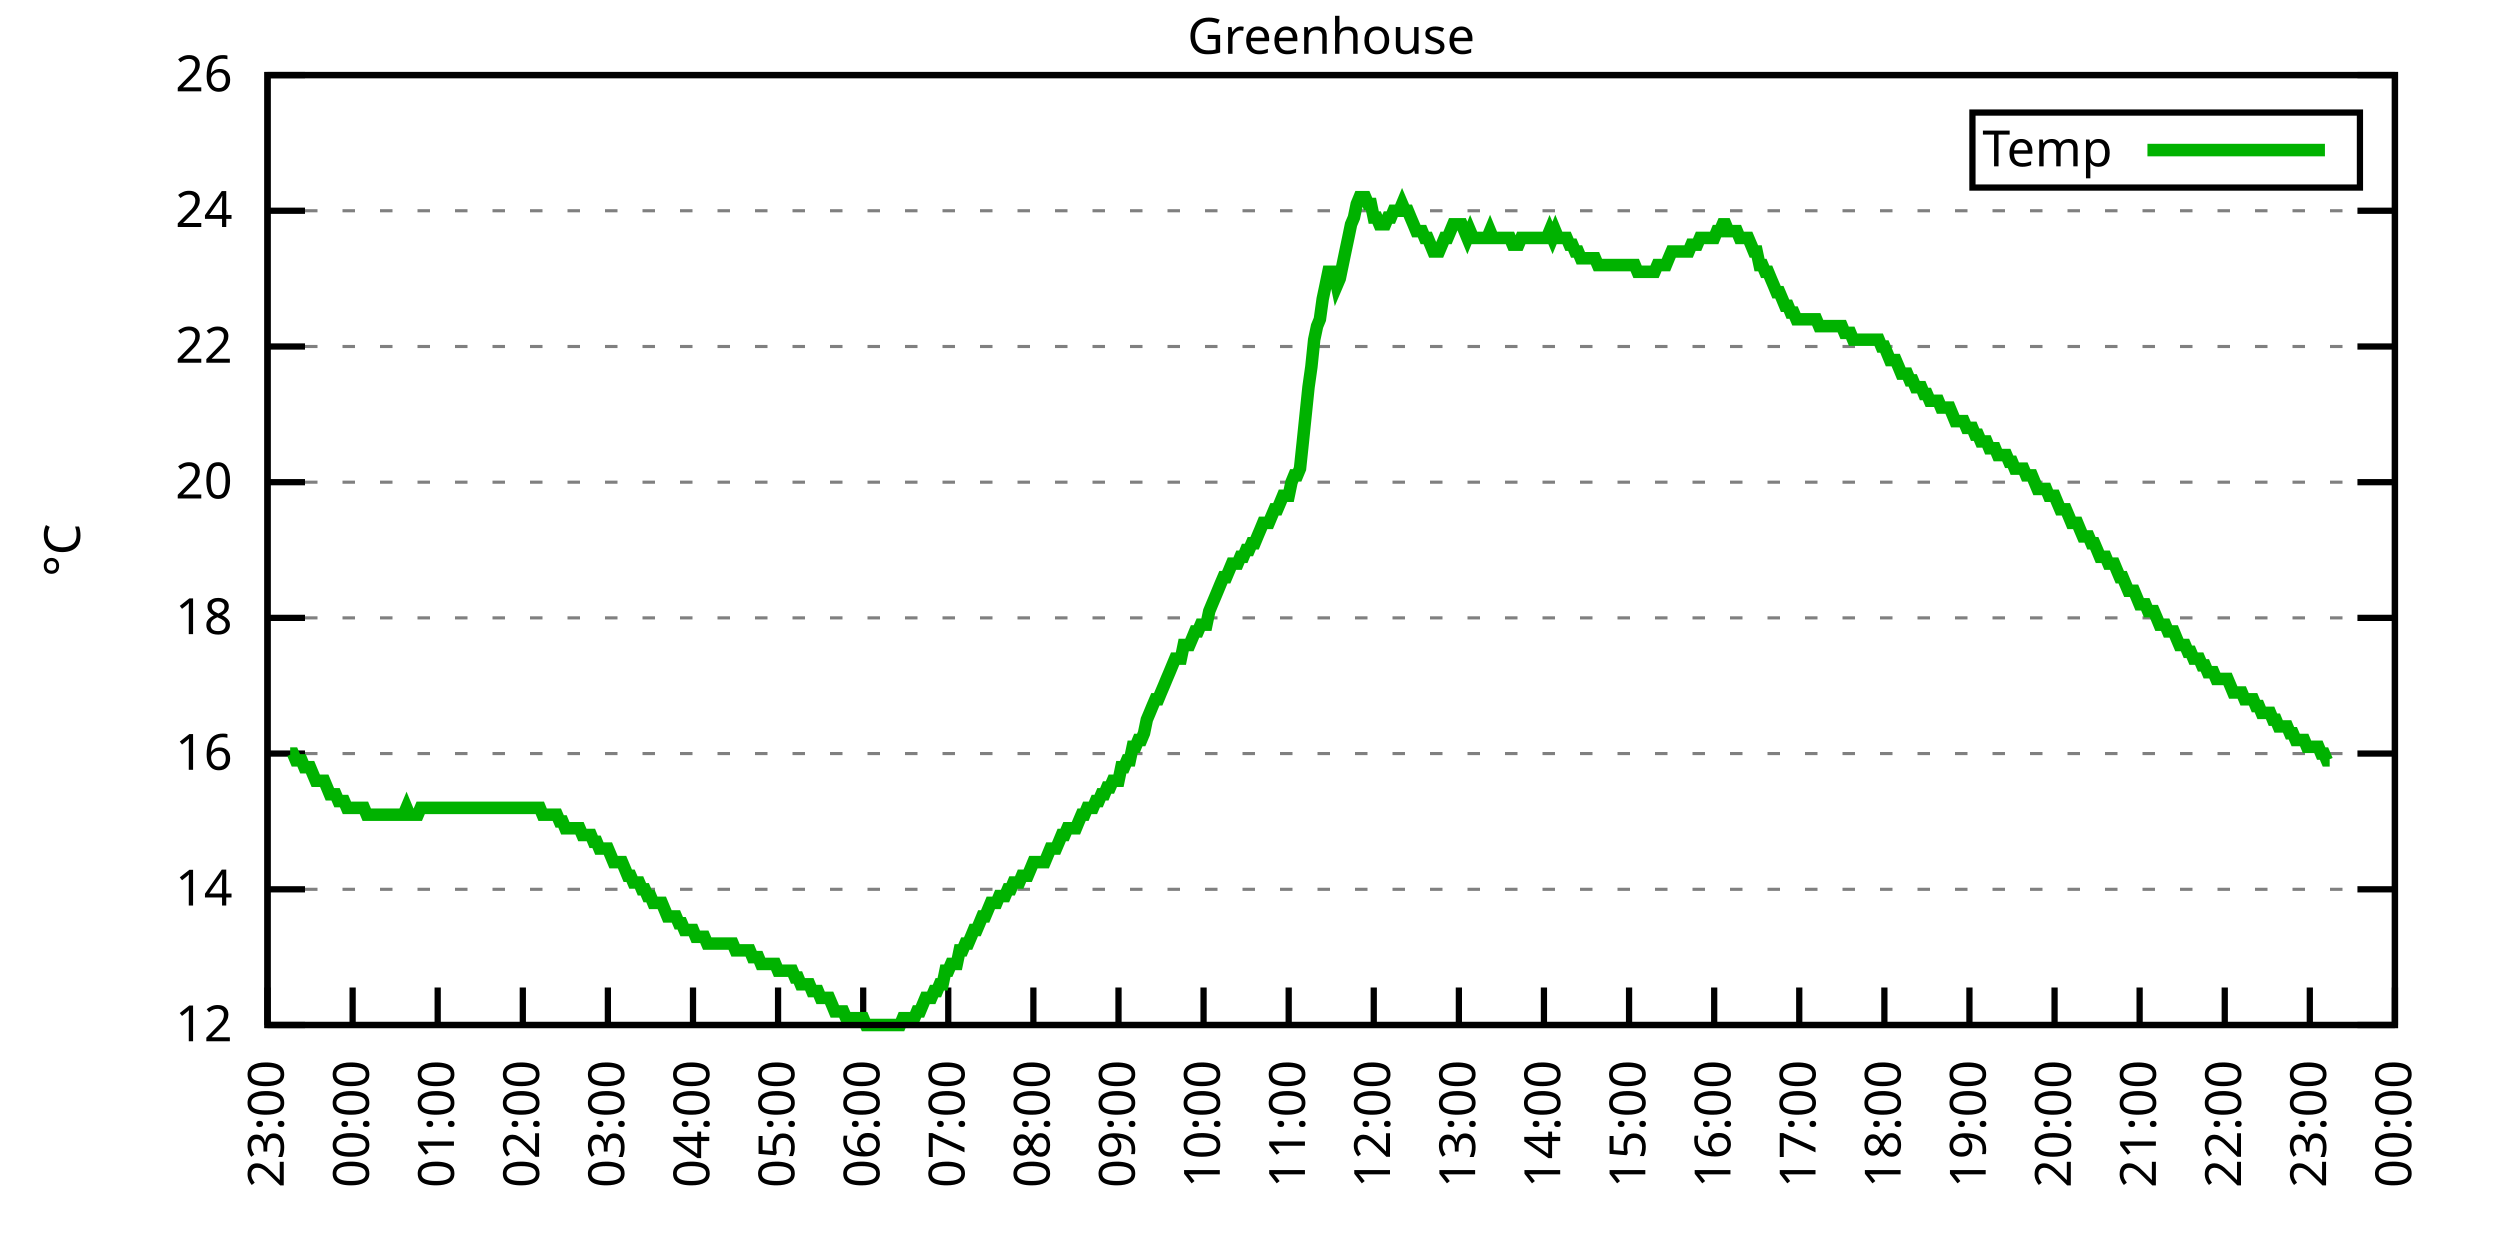
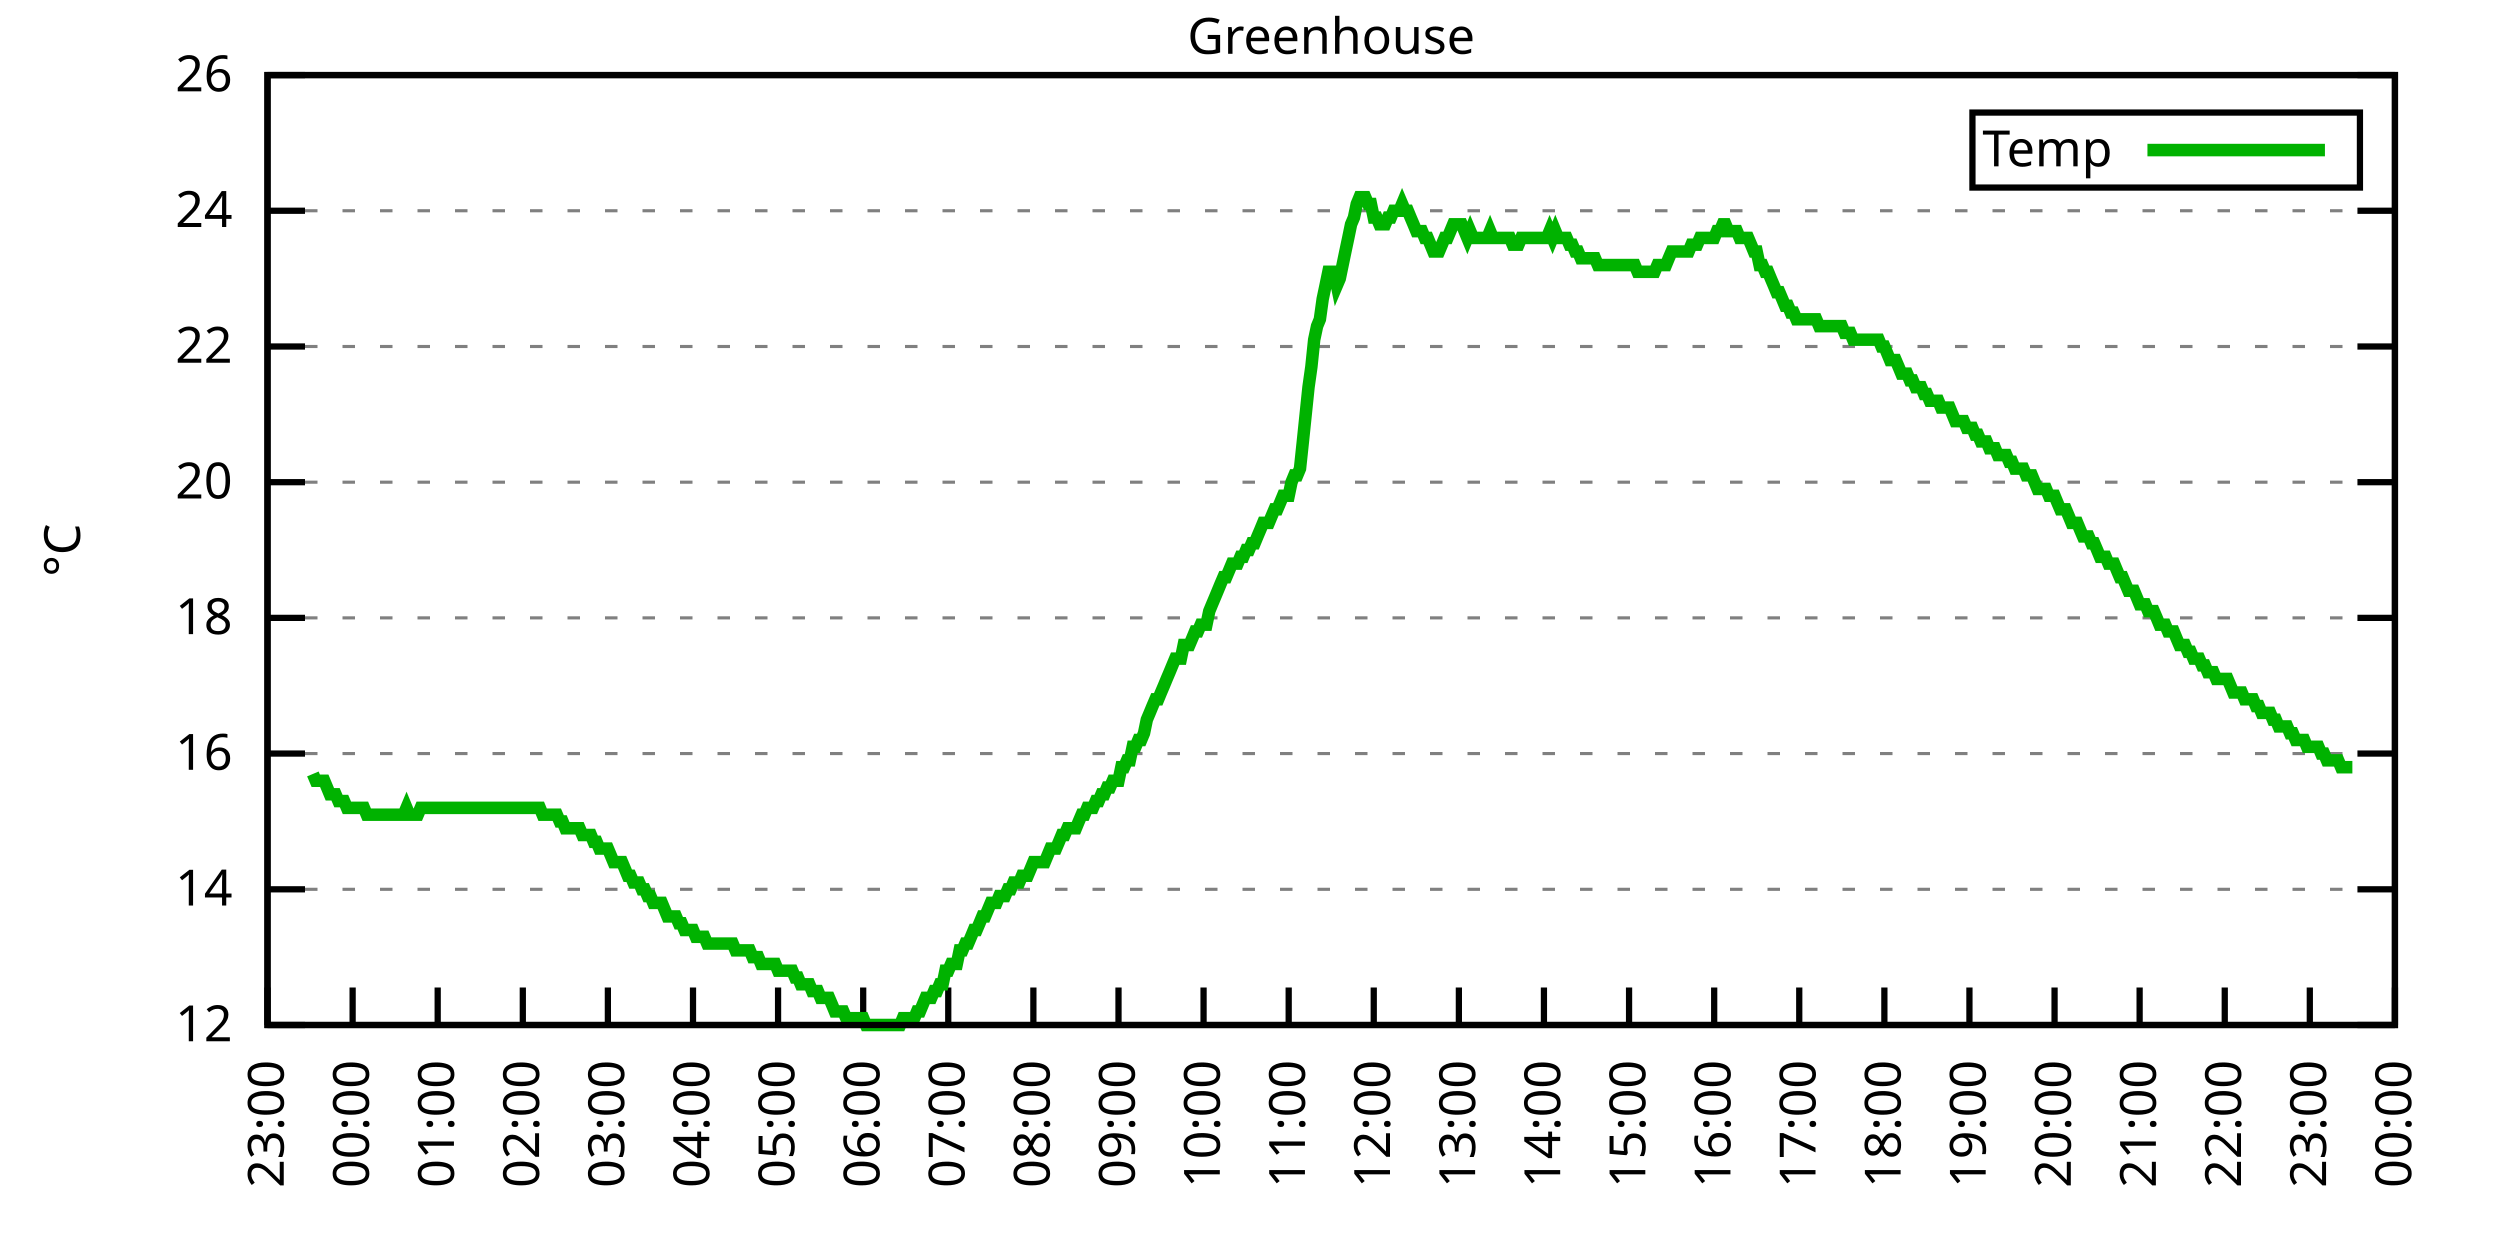
<svg xmlns="http://www.w3.org/2000/svg" xmlns:xlink="http://www.w3.org/1999/xlink" width="400" height="200" viewBox="0 0 400 200">
  <g id="gnuplot_canvas">
    <rect x="0" y="0" width="400" height="200" fill="none" />
    <defs>
      <circle id="gpDot" r="0.5" stroke-width="0.5" stroke="currentColor" />
      <path id="gpPt0" stroke-width="0.333" stroke="currentColor" d="M-1,0 h2 M0,-1 v2" />
      <path id="gpPt1" stroke-width="0.333" stroke="currentColor" d="M-1,-1 L1,1 M1,-1 L-1,1" />
      <path id="gpPt2" stroke-width="0.333" stroke="currentColor" d="M-1,0 L1,0 M0,-1 L0,1 M-1,-1 L1,1 M-1,1 L1,-1" />
      <rect id="gpPt3" stroke-width="0.333" stroke="currentColor" x="-1" y="-1" width="2" height="2" />
      <rect id="gpPt4" stroke-width="0.333" stroke="currentColor" fill="currentColor" x="-1" y="-1" width="2" height="2" />
      <circle id="gpPt5" stroke-width="0.333" stroke="currentColor" cx="0" cy="0" r="1" />
      <use xlink:href="#gpPt5" id="gpPt6" fill="currentColor" stroke="none" />
      <path id="gpPt7" stroke-width="0.333" stroke="currentColor" d="M0,-1.33 L-1.33,0.67 L1.33,0.67 z" />
      <use xlink:href="#gpPt7" id="gpPt8" fill="currentColor" stroke="none" />
      <use xlink:href="#gpPt7" id="gpPt9" stroke="currentColor" transform="rotate(180)" />
      <use xlink:href="#gpPt9" id="gpPt10" fill="currentColor" stroke="none" />
      <use xlink:href="#gpPt3" id="gpPt11" stroke="currentColor" transform="rotate(45)" />
      <use xlink:href="#gpPt11" id="gpPt12" fill="currentColor" stroke="none" />
      <path id="gpPt13" stroke-width="0.333" stroke="currentColor" d="M0,1.330 L1.265,0.411 L0.782,-1.067 L-0.782,-1.076 L-1.265,0.411 z" />
      <use xlink:href="#gpPt13" id="gpPt14" fill="currentColor" stroke="none" />
      <filter id="textbox" filterUnits="objectBoundingBox" x="0" y="0" height="1" width="1">
        <feFlood flood-color="white" flood-opacity="1" result="bgnd" />
        <feComposite in="SourceGraphic" in2="bgnd" operator="atop" />
      </filter>
      <filter id="greybox" filterUnits="objectBoundingBox" x="0" y="0" height="1" width="1">
        <feFlood flood-color="lightgrey" flood-opacity="1" result="grey" />
        <feComposite in="SourceGraphic" in2="grey" operator="atop" />
      </filter>
    </defs>
    <g fill="none" color="white" stroke="currentColor" stroke-width="1.00" stroke-linecap="butt" stroke-linejoin="miter">
</g>
    <g fill="none" color="black" stroke="currentColor" stroke-width="1.00" stroke-linecap="butt" stroke-linejoin="miter">
      <g stroke="none" shape-rendering="crispEdges">
        <polygon fill="rgb(255, 255, 255)" points="42.80,164.00 383.18,164.00 383.18,12.02 42.80,12.02 " />
      </g>
    </g>
    <g fill="none" color="black" stroke="currentColor" stroke-width="1.00" stroke-linecap="butt" stroke-linejoin="miter">
</g>
    <g fill="none" color="black" stroke="black" stroke-width="0.50" stroke-linecap="butt" stroke-linejoin="miter">
</g>
    <g fill="none" color="gray" stroke="currentColor" stroke-width="0.50" stroke-linecap="butt" stroke-linejoin="miter">
      <path stroke="gray" stroke-dasharray="2,4" class="gridline" d="M42.80,164.00 L383.19,164.00  " />
    </g>
    <g fill="none" color="gray" stroke="gray" stroke-width="1.00" stroke-linecap="butt" stroke-linejoin="miter">
</g>
    <g fill="none" color="black" stroke="currentColor" stroke-width="1.00" stroke-linecap="butt" stroke-linejoin="miter">
      <path stroke="black" d="M42.80,164.00 L48.80,164.00 M383.19,164.00 L377.19,164.00  " />
      <g transform="translate(37.20,166.60)" stroke="none" fill="black" font-family="Sans" font-size="8.00" text-anchor="end">
        <text>
          <tspan font-family="Sans"> 12</tspan>
        </text>
      </g>
    </g>
    <g fill="none" color="black" stroke="currentColor" stroke-width="1.00" stroke-linecap="butt" stroke-linejoin="miter">
</g>
    <g fill="none" color="black" stroke="black" stroke-width="0.50" stroke-linecap="butt" stroke-linejoin="miter">
</g>
    <g fill="none" color="gray" stroke="currentColor" stroke-width="0.50" stroke-linecap="butt" stroke-linejoin="miter">
      <path stroke="gray" stroke-dasharray="2,4" class="gridline" d="M42.80,142.29 L383.19,142.29  " />
    </g>
    <g fill="none" color="gray" stroke="gray" stroke-width="1.00" stroke-linecap="butt" stroke-linejoin="miter">
</g>
    <g fill="none" color="black" stroke="currentColor" stroke-width="1.00" stroke-linecap="butt" stroke-linejoin="miter">
      <path stroke="black" d="M42.80,142.29 L48.80,142.29 M383.19,142.29 L377.19,142.29  " />
      <g transform="translate(37.20,144.89)" stroke="none" fill="black" font-family="Sans" font-size="8.00" text-anchor="end">
        <text>
          <tspan font-family="Sans"> 14</tspan>
        </text>
      </g>
    </g>
    <g fill="none" color="black" stroke="currentColor" stroke-width="1.00" stroke-linecap="butt" stroke-linejoin="miter">
</g>
    <g fill="none" color="black" stroke="black" stroke-width="0.50" stroke-linecap="butt" stroke-linejoin="miter">
</g>
    <g fill="none" color="gray" stroke="currentColor" stroke-width="0.50" stroke-linecap="butt" stroke-linejoin="miter">
      <path stroke="gray" stroke-dasharray="2,4" class="gridline" d="M42.80,120.57 L383.19,120.57  " />
    </g>
    <g fill="none" color="gray" stroke="gray" stroke-width="1.00" stroke-linecap="butt" stroke-linejoin="miter">
</g>
    <g fill="none" color="black" stroke="currentColor" stroke-width="1.00" stroke-linecap="butt" stroke-linejoin="miter">
      <path stroke="black" d="M42.80,120.57 L48.80,120.57 M383.19,120.57 L377.19,120.57  " />
      <g transform="translate(37.20,123.17)" stroke="none" fill="black" font-family="Sans" font-size="8.00" text-anchor="end">
        <text>
          <tspan font-family="Sans"> 16</tspan>
        </text>
      </g>
    </g>
    <g fill="none" color="black" stroke="currentColor" stroke-width="1.00" stroke-linecap="butt" stroke-linejoin="miter">
</g>
    <g fill="none" color="black" stroke="black" stroke-width="0.50" stroke-linecap="butt" stroke-linejoin="miter">
</g>
    <g fill="none" color="gray" stroke="currentColor" stroke-width="0.50" stroke-linecap="butt" stroke-linejoin="miter">
      <path stroke="gray" stroke-dasharray="2,4" class="gridline" d="M42.80,98.86 L383.19,98.86  " />
    </g>
    <g fill="none" color="gray" stroke="gray" stroke-width="1.00" stroke-linecap="butt" stroke-linejoin="miter">
</g>
    <g fill="none" color="black" stroke="currentColor" stroke-width="1.00" stroke-linecap="butt" stroke-linejoin="miter">
      <path stroke="black" d="M42.80,98.86 L48.80,98.86 M383.19,98.86 L377.19,98.86  " />
      <g transform="translate(37.20,101.46)" stroke="none" fill="black" font-family="Sans" font-size="8.00" text-anchor="end">
        <text>
          <tspan font-family="Sans"> 18</tspan>
        </text>
      </g>
    </g>
    <g fill="none" color="black" stroke="currentColor" stroke-width="1.00" stroke-linecap="butt" stroke-linejoin="miter">
</g>
    <g fill="none" color="black" stroke="black" stroke-width="0.50" stroke-linecap="butt" stroke-linejoin="miter">
</g>
    <g fill="none" color="gray" stroke="currentColor" stroke-width="0.50" stroke-linecap="butt" stroke-linejoin="miter">
      <path stroke="gray" stroke-dasharray="2,4" class="gridline" d="M42.80,77.15 L383.19,77.15  " />
    </g>
    <g fill="none" color="gray" stroke="gray" stroke-width="1.00" stroke-linecap="butt" stroke-linejoin="miter">
</g>
    <g fill="none" color="black" stroke="currentColor" stroke-width="1.00" stroke-linecap="butt" stroke-linejoin="miter">
      <path stroke="black" d="M42.80,77.15 L48.80,77.15 M383.19,77.15 L377.19,77.15  " />
      <g transform="translate(37.20,79.75)" stroke="none" fill="black" font-family="Sans" font-size="8.00" text-anchor="end">
        <text>
          <tspan font-family="Sans"> 20</tspan>
        </text>
      </g>
    </g>
    <g fill="none" color="black" stroke="currentColor" stroke-width="1.00" stroke-linecap="butt" stroke-linejoin="miter">
</g>
    <g fill="none" color="black" stroke="black" stroke-width="0.50" stroke-linecap="butt" stroke-linejoin="miter">
</g>
    <g fill="none" color="gray" stroke="currentColor" stroke-width="0.50" stroke-linecap="butt" stroke-linejoin="miter">
      <path stroke="gray" stroke-dasharray="2,4" class="gridline" d="M42.80,55.44 L383.19,55.44  " />
    </g>
    <g fill="none" color="gray" stroke="gray" stroke-width="1.00" stroke-linecap="butt" stroke-linejoin="miter">
</g>
    <g fill="none" color="black" stroke="currentColor" stroke-width="1.00" stroke-linecap="butt" stroke-linejoin="miter">
      <path stroke="black" d="M42.80,55.44 L48.80,55.44 M383.19,55.44 L377.19,55.44  " />
      <g transform="translate(37.20,58.04)" stroke="none" fill="black" font-family="Sans" font-size="8.00" text-anchor="end">
        <text>
          <tspan font-family="Sans"> 22</tspan>
        </text>
      </g>
    </g>
    <g fill="none" color="black" stroke="currentColor" stroke-width="1.00" stroke-linecap="butt" stroke-linejoin="miter">
</g>
    <g fill="none" color="black" stroke="black" stroke-width="0.50" stroke-linecap="butt" stroke-linejoin="miter">
</g>
    <g fill="none" color="gray" stroke="currentColor" stroke-width="0.50" stroke-linecap="butt" stroke-linejoin="miter">
      <path stroke="gray" stroke-dasharray="2,4" class="gridline" d="M42.80,33.72 L383.19,33.72  " />
    </g>
    <g fill="none" color="gray" stroke="gray" stroke-width="1.00" stroke-linecap="butt" stroke-linejoin="miter">
</g>
    <g fill="none" color="black" stroke="currentColor" stroke-width="1.00" stroke-linecap="butt" stroke-linejoin="miter">
      <path stroke="black" d="M42.80,33.72 L48.80,33.72 M383.19,33.72 L377.19,33.72  " />
      <g transform="translate(37.20,36.32)" stroke="none" fill="black" font-family="Sans" font-size="8.00" text-anchor="end">
        <text>
          <tspan font-family="Sans"> 24</tspan>
        </text>
      </g>
    </g>
    <g fill="none" color="black" stroke="currentColor" stroke-width="1.00" stroke-linecap="butt" stroke-linejoin="miter">
</g>
    <g fill="none" color="black" stroke="black" stroke-width="0.50" stroke-linecap="butt" stroke-linejoin="miter">
</g>
    <g fill="none" color="gray" stroke="currentColor" stroke-width="0.50" stroke-linecap="butt" stroke-linejoin="miter">
      <path stroke="gray" stroke-dasharray="2,4" class="gridline" d="M42.80,12.01 L383.19,12.01  " />
    </g>
    <g fill="none" color="gray" stroke="gray" stroke-width="1.00" stroke-linecap="butt" stroke-linejoin="miter">
</g>
    <g fill="none" color="black" stroke="currentColor" stroke-width="1.00" stroke-linecap="butt" stroke-linejoin="miter">
      <path stroke="black" d="M42.80,12.01 L48.80,12.01 M383.19,12.01 L377.19,12.01  " />
      <g transform="translate(37.20,14.61)" stroke="none" fill="black" font-family="Sans" font-size="8.00" text-anchor="end">
        <text>
          <tspan font-family="Sans"> 26</tspan>
        </text>
      </g>
    </g>
    <g fill="none" color="black" stroke="currentColor" stroke-width="1.00" stroke-linecap="butt" stroke-linejoin="miter">
      <path stroke="black" d="M42.80,164.00 L42.80,158.00  " />
      <g transform="translate(45.40,169.60) rotate(270.00)" stroke="none" fill="black" font-family="Sans" font-size="8.00" text-anchor="end">
        <text>
          <tspan font-family="Sans">23:00</tspan>
        </text>
      </g>
    </g>
    <g fill="none" color="black" stroke="currentColor" stroke-width="1.00" stroke-linecap="butt" stroke-linejoin="miter">
      <path stroke="black" d="M56.42,164.00 L56.42,158.00  " />
      <g transform="translate(59.02,169.60) rotate(270.00)" stroke="none" fill="black" font-family="Sans" font-size="8.00" text-anchor="end">
        <text>
          <tspan font-family="Sans">00:00</tspan>
        </text>
      </g>
    </g>
    <g fill="none" color="black" stroke="currentColor" stroke-width="1.00" stroke-linecap="butt" stroke-linejoin="miter">
      <path stroke="black" d="M70.03,164.00 L70.03,158.00  " />
      <g transform="translate(72.63,169.60) rotate(270.00)" stroke="none" fill="black" font-family="Sans" font-size="8.00" text-anchor="end">
        <text>
          <tspan font-family="Sans">01:00</tspan>
        </text>
      </g>
    </g>
    <g fill="none" color="black" stroke="currentColor" stroke-width="1.00" stroke-linecap="butt" stroke-linejoin="miter">
      <path stroke="black" d="M83.65,164.00 L83.65,158.00  " />
      <g transform="translate(86.25,169.60) rotate(270.00)" stroke="none" fill="black" font-family="Sans" font-size="8.00" text-anchor="end">
        <text>
          <tspan font-family="Sans">02:00</tspan>
        </text>
      </g>
    </g>
    <g fill="none" color="black" stroke="currentColor" stroke-width="1.00" stroke-linecap="butt" stroke-linejoin="miter">
      <path stroke="black" d="M97.26,164.00 L97.26,158.00  " />
      <g transform="translate(99.86,169.60) rotate(270.00)" stroke="none" fill="black" font-family="Sans" font-size="8.00" text-anchor="end">
        <text>
          <tspan font-family="Sans">03:00</tspan>
        </text>
      </g>
    </g>
    <g fill="none" color="black" stroke="currentColor" stroke-width="1.00" stroke-linecap="butt" stroke-linejoin="miter">
      <path stroke="black" d="M110.88,164.00 L110.88,158.00  " />
      <g transform="translate(113.48,169.60) rotate(270.00)" stroke="none" fill="black" font-family="Sans" font-size="8.00" text-anchor="end">
        <text>
          <tspan font-family="Sans">04:00</tspan>
        </text>
      </g>
    </g>
    <g fill="none" color="black" stroke="currentColor" stroke-width="1.00" stroke-linecap="butt" stroke-linejoin="miter">
      <path stroke="black" d="M124.49,164.00 L124.49,158.00  " />
      <g transform="translate(127.09,169.60) rotate(270.00)" stroke="none" fill="black" font-family="Sans" font-size="8.00" text-anchor="end">
        <text>
          <tspan font-family="Sans">05:00</tspan>
        </text>
      </g>
    </g>
    <g fill="none" color="black" stroke="currentColor" stroke-width="1.00" stroke-linecap="butt" stroke-linejoin="miter">
      <path stroke="black" d="M138.11,164.00 L138.11,158.00  " />
      <g transform="translate(140.71,169.60) rotate(270.00)" stroke="none" fill="black" font-family="Sans" font-size="8.00" text-anchor="end">
        <text>
          <tspan font-family="Sans">06:00</tspan>
        </text>
      </g>
    </g>
    <g fill="none" color="black" stroke="currentColor" stroke-width="1.00" stroke-linecap="butt" stroke-linejoin="miter">
      <path stroke="black" d="M151.72,164.00 L151.72,158.00  " />
      <g transform="translate(154.32,169.60) rotate(270.00)" stroke="none" fill="black" font-family="Sans" font-size="8.00" text-anchor="end">
        <text>
          <tspan font-family="Sans">07:00</tspan>
        </text>
      </g>
    </g>
    <g fill="none" color="black" stroke="currentColor" stroke-width="1.00" stroke-linecap="butt" stroke-linejoin="miter">
      <path stroke="black" d="M165.34,164.00 L165.34,158.00  " />
      <g transform="translate(167.94,169.60) rotate(270.00)" stroke="none" fill="black" font-family="Sans" font-size="8.00" text-anchor="end">
        <text>
          <tspan font-family="Sans">08:00</tspan>
        </text>
      </g>
    </g>
    <g fill="none" color="black" stroke="currentColor" stroke-width="1.00" stroke-linecap="butt" stroke-linejoin="miter">
      <path stroke="black" d="M178.96,164.00 L178.96,158.00  " />
      <g transform="translate(181.56,169.60) rotate(270.00)" stroke="none" fill="black" font-family="Sans" font-size="8.00" text-anchor="end">
        <text>
          <tspan font-family="Sans">09:00</tspan>
        </text>
      </g>
    </g>
    <g fill="none" color="black" stroke="currentColor" stroke-width="1.00" stroke-linecap="butt" stroke-linejoin="miter">
      <path stroke="black" d="M192.57,164.00 L192.57,158.00  " />
      <g transform="translate(195.17,169.60) rotate(270.00)" stroke="none" fill="black" font-family="Sans" font-size="8.00" text-anchor="end">
        <text>
          <tspan font-family="Sans">10:00</tspan>
        </text>
      </g>
    </g>
    <g fill="none" color="black" stroke="currentColor" stroke-width="1.00" stroke-linecap="butt" stroke-linejoin="miter">
      <path stroke="black" d="M206.19,164.00 L206.19,158.00  " />
      <g transform="translate(208.79,169.60) rotate(270.00)" stroke="none" fill="black" font-family="Sans" font-size="8.00" text-anchor="end">
        <text>
          <tspan font-family="Sans">11:00</tspan>
        </text>
      </g>
    </g>
    <g fill="none" color="black" stroke="currentColor" stroke-width="1.00" stroke-linecap="butt" stroke-linejoin="miter">
      <path stroke="black" d="M219.80,164.00 L219.80,158.00  " />
      <g transform="translate(222.40,169.60) rotate(270.00)" stroke="none" fill="black" font-family="Sans" font-size="8.00" text-anchor="end">
        <text>
          <tspan font-family="Sans">12:00</tspan>
        </text>
      </g>
    </g>
    <g fill="none" color="black" stroke="currentColor" stroke-width="1.00" stroke-linecap="butt" stroke-linejoin="miter">
      <path stroke="black" d="M233.42,164.00 L233.42,158.00  " />
      <g transform="translate(236.02,169.60) rotate(270.00)" stroke="none" fill="black" font-family="Sans" font-size="8.00" text-anchor="end">
        <text>
          <tspan font-family="Sans">13:00</tspan>
        </text>
      </g>
    </g>
    <g fill="none" color="black" stroke="currentColor" stroke-width="1.00" stroke-linecap="butt" stroke-linejoin="miter">
      <path stroke="black" d="M247.03,164.00 L247.03,158.00  " />
      <g transform="translate(249.63,169.60) rotate(270.00)" stroke="none" fill="black" font-family="Sans" font-size="8.00" text-anchor="end">
        <text>
          <tspan font-family="Sans">14:00</tspan>
        </text>
      </g>
    </g>
    <g fill="none" color="black" stroke="currentColor" stroke-width="1.00" stroke-linecap="butt" stroke-linejoin="miter">
      <path stroke="black" d="M260.65,164.00 L260.65,158.00  " />
      <g transform="translate(263.25,169.60) rotate(270.00)" stroke="none" fill="black" font-family="Sans" font-size="8.00" text-anchor="end">
        <text>
          <tspan font-family="Sans">15:00</tspan>
        </text>
      </g>
    </g>
    <g fill="none" color="black" stroke="currentColor" stroke-width="1.00" stroke-linecap="butt" stroke-linejoin="miter">
      <path stroke="black" d="M274.27,164.00 L274.27,158.00  " />
      <g transform="translate(276.87,169.60) rotate(270.00)" stroke="none" fill="black" font-family="Sans" font-size="8.00" text-anchor="end">
        <text>
          <tspan font-family="Sans">16:00</tspan>
        </text>
      </g>
    </g>
    <g fill="none" color="black" stroke="currentColor" stroke-width="1.00" stroke-linecap="butt" stroke-linejoin="miter">
      <path stroke="black" d="M287.88,164.00 L287.88,158.00  " />
      <g transform="translate(290.48,169.60) rotate(270.00)" stroke="none" fill="black" font-family="Sans" font-size="8.00" text-anchor="end">
        <text>
          <tspan font-family="Sans">17:00</tspan>
        </text>
      </g>
    </g>
    <g fill="none" color="black" stroke="currentColor" stroke-width="1.00" stroke-linecap="butt" stroke-linejoin="miter">
      <path stroke="black" d="M301.50,164.00 L301.50,158.00  " />
      <g transform="translate(304.10,169.60) rotate(270.00)" stroke="none" fill="black" font-family="Sans" font-size="8.00" text-anchor="end">
        <text>
          <tspan font-family="Sans">18:00</tspan>
        </text>
      </g>
    </g>
    <g fill="none" color="black" stroke="currentColor" stroke-width="1.00" stroke-linecap="butt" stroke-linejoin="miter">
      <path stroke="black" d="M315.11,164.00 L315.11,158.00  " />
      <g transform="translate(317.71,169.60) rotate(270.00)" stroke="none" fill="black" font-family="Sans" font-size="8.00" text-anchor="end">
        <text>
          <tspan font-family="Sans">19:00</tspan>
        </text>
      </g>
    </g>
    <g fill="none" color="black" stroke="currentColor" stroke-width="1.00" stroke-linecap="butt" stroke-linejoin="miter">
      <path stroke="black" d="M328.73,164.00 L328.73,158.00  " />
      <g transform="translate(331.33,169.60) rotate(270.00)" stroke="none" fill="black" font-family="Sans" font-size="8.00" text-anchor="end">
        <text>
          <tspan font-family="Sans">20:00</tspan>
        </text>
      </g>
    </g>
    <g fill="none" color="black" stroke="currentColor" stroke-width="1.00" stroke-linecap="butt" stroke-linejoin="miter">
      <path stroke="black" d="M342.34,164.00 L342.34,158.00  " />
      <g transform="translate(344.94,169.60) rotate(270.00)" stroke="none" fill="black" font-family="Sans" font-size="8.00" text-anchor="end">
        <text>
          <tspan font-family="Sans">21:00</tspan>
        </text>
      </g>
    </g>
    <g fill="none" color="black" stroke="currentColor" stroke-width="1.00" stroke-linecap="butt" stroke-linejoin="miter">
      <path stroke="black" d="M355.96,164.00 L355.96,158.00  " />
      <g transform="translate(358.56,169.60) rotate(270.00)" stroke="none" fill="black" font-family="Sans" font-size="8.00" text-anchor="end">
        <text>
          <tspan font-family="Sans">22:00</tspan>
        </text>
      </g>
    </g>
    <g fill="none" color="black" stroke="currentColor" stroke-width="1.00" stroke-linecap="butt" stroke-linejoin="miter">
      <path stroke="black" d="M369.57,164.00 L369.57,158.00  " />
      <g transform="translate(372.17,169.60) rotate(270.00)" stroke="none" fill="black" font-family="Sans" font-size="8.00" text-anchor="end">
        <text>
          <tspan font-family="Sans">23:00</tspan>
        </text>
      </g>
    </g>
    <g fill="none" color="black" stroke="currentColor" stroke-width="1.00" stroke-linecap="butt" stroke-linejoin="miter">
      <path stroke="black" d="M383.19,164.00 L383.19,158.00  " />
      <g transform="translate(385.79,169.60) rotate(270.00)" stroke="none" fill="black" font-family="Sans" font-size="8.00" text-anchor="end">
        <text>
          <tspan font-family="Sans">00:00</tspan>
        </text>
      </g>
    </g>
    <g fill="none" color="black" stroke="currentColor" stroke-width="1.00" stroke-linecap="butt" stroke-linejoin="miter">
</g>
    <g fill="none" color="black" stroke="currentColor" stroke-width="1.00" stroke-linecap="butt" stroke-linejoin="miter">
      <path stroke="black" d="M42.80,12.01 L42.80,164.00 L383.19,164.00 L383.19,12.01 L42.80,12.01 Z  " />
    </g>
    <g fill="none" color="black" stroke="currentColor" stroke-width="1.00" stroke-linecap="butt" stroke-linejoin="miter">
</g>
    <g fill="none" color="black" stroke="currentColor" stroke-width="1.00" stroke-linecap="butt" stroke-linejoin="miter">
      <path stroke="black" d="M315.59,30.01 L315.59,18.01 L377.59,18.01 L377.59,30.01 L315.59,30.01 Z  " />
    </g>
    <g id="Greenhouse_plot_1">
      <g fill="none" color="white" stroke="black" stroke-width="2.00" stroke-linecap="butt" stroke-linejoin="miter">
</g>
      <g fill="none" color="black" stroke="currentColor" stroke-width="2.00" stroke-linecap="butt" stroke-linejoin="miter">
        <g transform="translate(337.99,26.61)" stroke="none" fill="black" font-family="Sans" font-size="8.00" text-anchor="end">
          <text>
            <tspan font-family="Sans">Temp</tspan>
          </text>
        </g>
      </g>
      <g fill="none" color="black" stroke="currentColor" stroke-width="2.00" stroke-linecap="butt" stroke-linejoin="miter">
-         <path stroke="rgb(  0, 178,   0)" d="M343.59,24.01 L371.99,24.01 M46.43,120.57 L46.88,120.57 L47.34,121.66 L47.79,121.66 L48.25,121.66 L48.70,122.75   L49.15,122.75 L49.61,122.75 L50.06,123.83 L50.52,124.92 L50.97,124.92 L51.42,124.92 L51.88,124.92 L52.33,126.00   L52.78,127.09 L53.24,127.09 L53.69,127.09 L54.15,128.17 L54.60,128.17 L55.05,128.17 L55.51,129.26 L55.96,129.26   L56.42,129.26 L56.87,129.26 L57.32,129.26 L57.78,129.26 L58.23,129.26 L58.68,130.35 L59.14,130.35 L59.59,130.35   L60.05,130.35 L60.50,130.35 L60.95,130.35 L61.41,130.35 L61.86,130.35 L62.32,130.35 L62.77,130.35 L63.22,130.35   L63.68,130.35 L64.13,130.35 L64.58,130.35 L65.04,129.26 L65.49,130.35 L65.95,130.35 L66.40,130.35 L66.85,130.35   L67.31,129.26 L67.76,129.26 L68.22,129.26 L68.67,129.26 L69.12,129.26 L69.58,129.26 L70.03,129.26 L70.49,129.26   L70.94,129.26 L71.39,129.26 L71.85,129.26 L72.30,129.26 L72.75,129.26 L73.21,129.26 L73.66,129.26 L74.12,129.26   L74.57,129.26 L75.02,129.26 L75.48,129.26 L75.93,129.26 L76.39,129.26 L76.84,129.26 L77.29,129.26 L77.75,129.26   L78.20,129.26 L78.65,129.26 L79.11,129.26 L79.56,129.26 L80.02,129.26 L80.47,129.26 L80.92,129.26 L81.38,129.26   L81.83,129.26 L82.29,129.26 L82.74,129.26 L83.19,129.26 L83.65,129.26 L84.10,129.26 L84.55,129.26 L85.01,129.26   L85.46,129.26 L85.92,129.26 L86.37,129.26 L86.82,130.35 L87.28,130.35 L87.73,130.35 L88.19,130.35 L88.64,130.35   L89.09,130.35 L89.55,131.43 L90.00,131.43 L90.45,132.52 L90.91,132.52 L91.36,132.52 L91.82,132.52 L92.27,132.52   L92.72,132.52 L93.18,133.60 L93.63,133.60 L94.09,133.60 L94.54,133.60 L94.99,134.69 L95.45,134.69 L95.90,135.77   L96.35,135.77 L96.81,135.77 L97.26,135.77 L97.72,136.86 L98.17,137.94 L98.62,137.94 L99.08,137.94 L99.53,137.94   L99.99,139.03 L100.44,140.12 L100.89,140.12 L101.35,141.20 L101.80,141.20 L102.25,141.20 L102.71,142.29 L103.16,142.29   L103.62,143.37 L104.07,143.37 L104.52,144.46 L104.98,144.46 L105.43,144.46 L105.89,144.46 L106.34,145.54 L106.79,146.63   L107.25,146.63 L107.70,146.63 L108.15,146.63 L108.61,147.72 L109.06,147.72 L109.52,148.80 L109.97,148.80 L110.42,148.80   L110.88,148.80 L111.33,149.89 L111.79,149.89 L112.24,149.89 L112.69,149.89 L113.15,150.97 L113.60,150.97 L114.05,150.97   L114.51,150.97 L114.96,150.97 L115.42,150.97 L115.87,150.97 L116.32,150.97 L116.78,150.97 L117.23,150.97 L117.69,152.06   L118.14,152.06 L118.59,152.06 L119.05,152.06 L119.50,152.06 L119.96,152.06 L120.41,153.14 L120.86,153.14 L121.32,153.14   L121.77,154.23 L122.22,154.23 L122.68,154.23 L123.13,154.23 L123.59,154.23 L124.04,154.23 L124.49,155.31 L124.95,155.31   L125.40,155.31 L125.86,155.31 L126.31,155.31 L126.76,155.31 L127.22,156.40 L127.67,156.40 L128.12,157.49 L128.58,157.49   L129.03,157.49 L129.49,157.49 L129.94,158.57 L130.39,158.57 L130.85,158.57 L131.30,159.66 L131.76,159.66 L132.21,159.66   L132.66,159.66 L133.12,160.74 L133.57,161.83 L134.02,161.83 L134.48,161.83 L134.93,161.83 L135.39,162.91 L135.84,162.91   L136.29,162.91 L136.75,162.91 L137.20,162.91 L137.66,162.91 L138.11,162.91 L138.56,164.00 L139.02,164.00 L139.47,164.00   L139.92,164.00 L140.38,164.00 L140.83,164.00 L141.29,164.00 L141.74,164.00 L142.19,164.00 L142.65,164.00 L143.10,164.00   L143.56,164.00 L144.01,164.00 L144.46,162.91 L144.92,162.91 L145.37,162.91 L145.82,162.91 L146.28,162.91 L146.73,161.83   L147.19,161.83 L147.64,160.74 L148.09,159.66 L148.55,159.66 L149.00,159.66 L149.46,158.57 L149.91,158.57 L150.36,157.49   L150.82,157.49 L151.27,155.31 L151.72,155.31 L152.18,154.23 L152.63,154.23 L153.09,154.23 L153.54,152.06 L153.99,152.06   L154.45,150.97 L154.90,150.97 L155.36,149.89 L155.81,148.80 L156.26,148.80 L156.72,147.72 L157.17,146.63 L157.62,146.63   L158.08,145.54 L158.53,144.46 L158.99,144.46 L159.44,144.46 L159.89,143.37 L160.35,143.37 L160.80,143.37 L161.26,142.29   L161.71,142.29 L162.16,141.20 L162.62,141.20 L163.07,141.20 L163.52,140.12 L163.98,140.12 L164.43,140.12 L164.89,139.03   L165.34,137.94 L165.79,137.94 L166.25,137.94 L166.70,137.94 L167.16,137.94 L167.61,136.86 L168.06,135.77 L168.52,135.77   L168.97,135.77 L169.43,134.69 L169.88,133.60 L170.33,133.60 L170.79,132.52 L171.24,132.52 L171.69,132.52 L172.15,132.52   L172.60,131.43 L173.06,130.35 L173.51,130.35 L173.96,129.26 L174.42,129.26 L174.87,129.26 L175.33,128.17 L175.78,128.17   L176.23,127.09 L176.69,127.09 L177.14,126.00 L177.59,126.00 L178.05,124.92 L178.50,124.92 L178.96,124.92 L179.41,122.75   L179.86,122.75 L180.32,121.66 L180.77,121.66 L181.23,119.49 L181.68,119.49 L182.13,118.40 L182.59,118.40 L183.04,117.32   L183.49,115.15 L183.95,114.06 L184.40,112.97 L184.86,111.89 L185.31,111.89 L185.76,110.80 L186.22,109.72 L186.67,108.63   L187.13,107.55 L187.58,106.46 L188.03,105.38 L188.49,105.38 L188.94,105.38 L189.39,103.20 L189.85,103.20 L190.30,103.20   L190.76,102.12 L191.21,101.03 L191.66,101.03 L192.12,99.95 L192.57,99.95 L193.03,99.95 L193.48,97.78 L193.93,96.69   L194.39,95.60 L194.84,94.52 L195.29,93.43 L195.75,92.35 L196.20,92.35 L196.66,91.26 L197.11,90.18 L197.56,90.18   L198.02,90.18 L198.47,89.09 L198.93,89.09 L199.38,88.00 L199.83,88.00 L200.29,86.92 L200.74,86.92 L201.19,85.83   L201.65,84.75 L202.10,83.66 L202.56,83.66 L203.01,83.66 L203.46,82.58 L203.92,81.49 L204.37,81.49 L204.83,80.41   L205.28,79.32 L205.73,79.32 L206.19,79.32 L206.64,77.15 L207.09,76.06 L207.55,76.06 L208.00,74.98 L208.46,70.63   L208.91,66.29 L209.36,61.95 L209.82,58.69 L210.27,54.35 L210.73,52.18 L211.18,51.09 L211.63,47.84 L212.09,45.66   L212.54,43.49 L213.00,43.49 L213.45,43.49 L213.90,45.66 L214.36,44.58 L214.81,42.41 L215.26,40.24 L215.72,38.07   L216.17,35.89 L216.63,34.81 L217.08,32.64 L217.53,31.55 L217.99,31.55 L218.44,31.55 L218.90,32.64 L219.35,32.64   L219.80,34.81 L220.26,34.81 L220.71,35.89 L221.16,35.89 L221.62,35.89 L222.07,34.81 L222.53,34.81 L222.98,33.72   L223.43,33.72 L223.89,33.72 L224.34,32.64 L224.80,33.72 L225.25,33.72 L225.70,34.81 L226.16,35.89 L226.61,36.98   L227.06,36.98 L227.52,36.98 L227.97,38.07 L228.43,38.07 L228.88,39.15 L229.33,40.24 L229.79,40.24 L230.24,40.24   L230.70,39.15 L231.15,38.07 L231.60,38.07 L232.06,36.98 L232.51,35.89 L232.96,35.89 L233.42,35.89 L233.87,35.89   L234.33,36.98 L234.78,38.07 L235.23,36.98 L235.69,38.07 L236.14,38.07 L236.60,38.07 L237.05,38.07 L237.50,38.07   L237.96,38.07 L238.41,36.98 L238.86,38.07 L239.32,38.07 L239.77,38.07 L240.23,38.07 L240.68,38.07 L241.13,38.07   L241.59,38.07 L242.04,39.15 L242.50,39.15 L242.95,39.15 L243.40,38.07 L243.86,38.07 L244.31,38.07 L244.76,38.07   L245.22,38.07 L245.67,38.07 L246.13,38.07 L246.58,38.07 L247.03,38.07 L247.49,38.07 L247.94,36.98 L248.40,38.07   L248.85,36.98 L249.30,38.07 L249.76,38.07 L250.21,38.07 L250.66,38.07 L251.12,39.15 L251.57,39.15 L252.03,40.24   L252.48,40.24 L252.93,41.32 L253.39,41.32 L253.84,41.32 L254.30,41.32 L254.75,41.32 L255.20,41.32 L255.66,42.41   L256.11,42.41 L256.56,42.41 L257.02,42.41 L257.47,42.41 L257.93,42.41 L258.38,42.41 L258.83,42.41 L259.29,42.41   L259.74,42.41 L260.20,42.41 L260.65,42.41 L261.10,42.41 L261.56,42.41 L262.01,43.49 L262.47,43.49 L262.92,43.49   L263.37,43.49 L263.83,43.49 L264.28,43.49 L264.73,43.49 L265.19,42.41 L265.64,42.41 L266.10,42.41 L266.55,42.41   L267.00,41.32 L267.46,40.24 L267.91,40.24 L268.37,40.24 L268.82,40.24 L269.27,40.24 L269.73,40.24 L270.18,40.24   L270.63,39.15 L271.09,39.15 L271.54,39.15 L272.00,38.07 L272.45,38.07 L272.90,38.07 L273.36,38.07 L273.81,38.07   L274.27,38.07 L274.72,36.98 L275.17,36.98 L275.63,35.89 L276.08,35.89 L276.53,36.98 L276.99,36.98 L277.44,36.98   L277.90,36.98 L278.35,38.07 L278.80,38.07 L279.26,38.07 L279.71,38.07 L280.17,39.15 L280.62,40.24 L281.07,40.24   L281.53,42.41 L281.98,42.41 L282.43,43.49 L282.89,43.49 L283.34,44.58 L283.80,45.66 L284.25,46.75 L284.70,46.75   L285.16,47.84 L285.61,48.92 L286.07,48.92 L286.52,50.01 L286.97,50.01 L287.43,51.09 L287.88,51.09 L288.33,51.09   L288.79,51.09 L289.24,51.09 L289.70,51.09 L290.15,51.09 L290.60,51.09 L291.06,52.18 L291.51,52.18 L291.97,52.18   L292.42,52.18 L292.87,52.18 L293.33,52.18 L293.78,52.18 L294.23,52.18 L294.69,52.18 L295.14,53.26 L295.60,53.26   L296.05,53.26 L296.50,54.35 L296.96,54.35 L297.41,54.35 L297.87,54.35 L298.32,54.35 L298.77,54.35 L299.23,54.35   L299.68,54.35 L300.13,54.35 L300.59,54.35 L301.04,55.44 L301.50,55.44 L301.95,56.52 L302.40,57.61 L302.86,57.61   L303.31,57.61 L303.77,58.69 L304.22,59.78 L304.67,59.78 L305.13,59.78 L305.58,60.86 L306.03,60.86 L306.49,61.95   L306.94,61.95 L307.40,61.95 L307.85,63.04 L308.30,63.04 L308.76,64.12 L309.21,64.12 L309.67,64.12 L310.12,64.12   L310.57,65.21 L311.03,65.21 L311.48,65.21 L311.94,65.21 L312.39,66.29 L312.84,67.38 L313.30,67.38 L313.75,67.38   L314.20,67.38 L314.66,68.46 L315.11,68.46 L315.57,68.46 L316.02,69.55 L316.47,69.55 L316.93,70.63 L317.38,70.63   L317.84,70.63 L318.29,71.72 L318.74,71.72 L319.20,71.72 L319.65,72.81 L320.10,72.81 L320.56,72.81 L321.01,72.81   L321.47,73.89 L321.92,73.89 L322.37,74.98 L322.83,74.98 L323.28,74.98 L323.74,74.98 L324.19,76.06 L324.64,76.06   L325.10,76.06 L325.55,77.15 L326.00,78.23 L326.46,78.23 L326.91,78.23 L327.37,78.23 L327.82,79.32 L328.27,79.32   L328.73,79.32 L329.18,80.41 L329.64,81.49 L330.09,81.49 L330.54,81.49 L331.00,82.58 L331.45,83.66 L331.90,83.66   L332.36,83.66 L332.81,84.75 L333.27,85.83 L333.72,85.83 L334.17,85.83 L334.63,86.92 L335.08,86.92 L335.54,88.00   L335.99,89.09 L336.44,89.09 L336.90,89.09 L337.35,90.18 L337.80,90.18 L338.26,90.18 L338.71,91.26 L339.17,92.35   L339.62,92.35 L340.07,93.43 L340.53,94.52 L340.98,94.52 L341.44,94.52 L341.89,95.60 L342.34,96.69 L342.80,96.69   L343.25,96.69 L343.70,97.78 L344.16,97.78 L344.61,97.78 L345.07,98.86 L345.52,99.95 L345.97,99.95 L346.43,99.95   L346.88,101.03 L347.34,101.03 L347.79,101.03 L348.24,102.12 L348.70,103.20 L349.15,103.20 L349.60,103.20 L350.06,104.29   L350.51,104.29 L350.97,105.38 L351.42,105.38 L351.87,105.38 L352.33,106.46 L352.78,106.46 L353.24,107.55 L353.69,107.55   L354.14,107.55 L354.60,108.63 L355.05,108.63 L355.50,108.63 L355.96,108.63 L356.41,108.63 L356.87,109.72 L357.32,110.80   L357.77,110.80 L358.23,110.80 L358.68,110.80 L359.14,111.89 L359.59,111.89 L360.04,111.89 L360.50,111.89 L360.95,112.97   L361.41,112.97 L361.86,114.06 L362.31,114.06 L362.77,114.06 L363.22,114.06 L363.67,115.15 L364.13,115.15 L364.58,116.23   L365.04,116.23 L365.49,116.23 L365.94,116.23 L366.40,117.32 L366.85,117.32 L367.31,118.40 L367.76,118.40 L368.21,118.40   L368.67,118.40 L369.12,119.49 L369.57,119.49 L370.03,119.49 L370.48,119.49 L370.94,119.49 L371.39,120.57 L371.84,120.57   L372.30,121.66 L372.75,121.66  " />
+         <path stroke="rgb(  0, 178,   0)" d="M343.59,24.01 L371.99,24.01 M50.06,123.83 L50.52,124.92 L50.97,124.92 L51.42,124.92 L51.88,124.92 L52.33,126.00   L52.78,127.09 L53.24,127.09 L53.69,127.09 L54.15,128.17 L54.60,128.17 L55.05,128.17 L55.51,129.26 L55.96,129.26   L56.42,129.26 L56.87,129.26 L57.32,129.26 L57.78,129.26 L58.23,129.26 L58.68,130.35 L59.14,130.35 L59.59,130.35   L60.05,130.35 L60.50,130.35 L60.95,130.35 L61.41,130.35 L61.86,130.35 L62.32,130.35 L62.77,130.35 L63.22,130.35   L63.68,130.35 L64.13,130.35 L64.58,130.35 L65.04,129.26 L65.49,130.35 L65.95,130.35 L66.40,130.35 L66.85,130.35   L67.31,129.26 L67.76,129.26 L68.22,129.26 L68.67,129.26 L69.12,129.26 L69.58,129.26 L70.03,129.26 L70.49,129.26   L70.94,129.26 L71.39,129.26 L71.85,129.26 L72.30,129.26 L72.75,129.26 L73.21,129.26 L73.66,129.26 L74.12,129.26   L74.57,129.26 L75.02,129.26 L75.48,129.26 L75.93,129.26 L76.39,129.26 L76.84,129.26 L77.29,129.26 L77.75,129.26   L78.20,129.26 L78.65,129.26 L79.11,129.26 L79.56,129.26 L80.02,129.26 L80.47,129.26 L80.92,129.26 L81.38,129.26   L81.83,129.26 L82.29,129.26 L82.74,129.26 L83.19,129.26 L83.65,129.26 L84.10,129.26 L84.55,129.26 L85.01,129.26   L85.46,129.26 L85.92,129.26 L86.37,129.26 L86.82,130.35 L87.28,130.35 L87.73,130.35 L88.19,130.35 L88.64,130.35   L89.09,130.35 L89.55,131.43 L90.00,131.43 L90.45,132.52 L90.91,132.52 L91.36,132.52 L91.82,132.52 L92.27,132.52   L92.72,132.52 L93.18,133.60 L93.63,133.60 L94.09,133.60 L94.54,133.60 L94.99,134.69 L95.45,134.69 L95.90,135.77   L96.35,135.77 L96.81,135.77 L97.26,135.77 L97.72,136.86 L98.17,137.94 L98.62,137.94 L99.08,137.94 L99.53,137.94   L99.99,139.03 L100.44,140.12 L100.89,140.12 L101.35,141.20 L101.80,141.20 L102.25,141.20 L102.71,142.29 L103.16,142.29   L103.62,143.37 L104.07,143.37 L104.52,144.46 L104.98,144.46 L105.43,144.46 L105.89,144.46 L106.34,145.54 L106.79,146.63   L107.25,146.63 L107.70,146.63 L108.15,146.63 L108.61,147.72 L109.06,147.72 L109.52,148.80 L109.97,148.80 L110.42,148.80   L110.88,148.80 L111.33,149.89 L111.79,149.89 L112.24,149.89 L112.69,149.89 L113.15,150.97 L113.60,150.97 L114.05,150.97   L114.51,150.97 L114.96,150.97 L115.42,150.97 L115.87,150.97 L116.32,150.97 L116.78,150.97 L117.23,150.97 L117.69,152.06   L118.14,152.06 L118.59,152.06 L119.05,152.06 L119.50,152.06 L119.96,152.06 L120.41,153.14 L120.86,153.14 L121.32,153.14   L121.77,154.23 L122.22,154.23 L122.68,154.23 L123.13,154.23 L123.59,154.23 L124.04,154.23 L124.49,155.31 L124.95,155.31   L125.40,155.31 L125.86,155.31 L126.31,155.31 L126.76,155.31 L127.22,156.40 L127.67,156.40 L128.12,157.49 L128.58,157.49   L129.03,157.49 L129.49,157.49 L129.94,158.57 L130.39,158.57 L130.85,158.57 L131.30,159.66 L131.76,159.66 L132.21,159.66   L132.66,159.66 L133.12,160.74 L133.57,161.83 L134.02,161.83 L134.48,161.83 L134.93,161.83 L135.39,162.91 L135.84,162.91   L136.29,162.91 L136.75,162.91 L137.20,162.91 L137.66,162.91 L138.11,162.91 L138.56,164.00 L139.02,164.00 L139.47,164.00   L139.92,164.00 L140.38,164.00 L140.83,164.00 L141.29,164.00 L141.74,164.00 L142.19,164.00 L142.65,164.00 L143.10,164.00   L143.56,164.00 L144.01,164.00 L144.46,162.91 L144.92,162.91 L145.37,162.91 L145.82,162.91 L146.28,162.91 L146.73,161.83   L147.19,161.83 L147.64,160.74 L148.09,159.66 L148.55,159.66 L149.00,159.66 L149.46,158.57 L149.91,158.57 L150.36,157.49   L150.82,157.49 L151.27,155.31 L151.72,155.31 L152.18,154.23 L152.63,154.23 L153.09,154.23 L153.54,152.06 L153.99,152.06   L154.45,150.97 L154.90,150.97 L155.36,149.89 L155.81,148.80 L156.26,148.80 L156.72,147.72 L157.17,146.63 L157.62,146.63   L158.08,145.54 L158.53,144.46 L158.99,144.46 L159.44,144.46 L159.89,143.37 L160.35,143.37 L160.80,143.37 L161.26,142.29   L161.71,142.29 L162.16,141.20 L162.62,141.20 L163.07,141.20 L163.52,140.12 L163.98,140.12 L164.43,140.12 L164.89,139.03   L165.34,137.94 L165.79,137.94 L166.25,137.94 L166.70,137.94 L167.16,137.94 L167.61,136.86 L168.06,135.77 L168.52,135.77   L168.97,135.77 L169.43,134.69 L169.88,133.60 L170.33,133.60 L170.79,132.52 L171.24,132.52 L171.69,132.52 L172.15,132.52   L172.60,131.43 L173.06,130.35 L173.51,130.35 L173.96,129.26 L174.42,129.26 L174.87,129.26 L175.33,128.17 L175.78,128.17   L176.23,127.09 L176.69,127.09 L177.14,126.00 L177.59,126.00 L178.05,124.92 L178.50,124.92 L178.96,124.92 L179.41,122.75   L179.86,122.75 L180.32,121.66 L180.77,121.66 L181.23,119.49 L181.68,119.49 L182.13,118.40 L182.59,118.40 L183.04,117.32   L183.49,115.15 L183.95,114.06 L184.40,112.97 L184.86,111.89 L185.31,111.89 L185.76,110.80 L186.22,109.72 L186.67,108.63   L187.13,107.55 L187.58,106.46 L188.03,105.38 L188.49,105.38 L188.94,105.38 L189.39,103.20 L189.85,103.20 L190.30,103.20   L190.76,102.12 L191.21,101.03 L191.66,101.03 L192.12,99.95 L192.57,99.95 L193.03,99.95 L193.48,97.78 L193.93,96.69   L194.39,95.60 L194.84,94.52 L195.29,93.43 L195.75,92.35 L196.20,92.35 L196.66,91.26 L197.11,90.18 L197.56,90.18   L198.02,90.18 L198.47,89.09 L198.93,89.09 L199.38,88.00 L199.83,88.00 L200.29,86.92 L200.74,86.92 L201.19,85.83   L201.65,84.75 L202.10,83.66 L202.56,83.66 L203.01,83.66 L203.46,82.58 L203.92,81.49 L204.37,81.49 L204.83,80.41   L205.28,79.32 L205.73,79.32 L206.19,79.32 L206.64,77.15 L207.09,76.06 L207.55,76.06 L208.00,74.98 L208.46,70.63   L208.91,66.29 L209.36,61.95 L209.82,58.69 L210.27,54.35 L210.73,52.18 L211.18,51.09 L211.63,47.84 L212.09,45.66   L212.54,43.49 L213.00,43.49 L213.45,43.49 L213.90,45.66 L214.36,44.58 L214.81,42.41 L215.26,40.24 L215.72,38.07   L216.17,35.89 L216.63,34.81 L217.08,32.64 L217.53,31.55 L217.99,31.55 L218.44,31.55 L218.90,32.64 L219.35,32.64   L219.80,34.81 L220.26,34.81 L220.71,35.89 L221.16,35.89 L221.62,35.89 L222.07,34.81 L222.53,34.81 L222.98,33.72   L223.43,33.72 L223.89,33.72 L224.34,32.64 L224.80,33.72 L225.25,33.72 L225.70,34.81 L226.16,35.89 L226.61,36.98   L227.06,36.98 L227.52,36.98 L227.97,38.07 L228.43,38.07 L228.88,39.15 L229.33,40.24 L229.79,40.24 L230.24,40.24   L230.70,39.15 L231.15,38.07 L231.60,38.07 L232.06,36.98 L232.51,35.89 L232.96,35.89 L233.42,35.89 L233.87,35.89   L234.33,36.98 L234.78,38.07 L235.23,36.98 L235.69,38.07 L236.14,38.07 L236.60,38.07 L237.05,38.07 L237.50,38.07   L237.96,38.07 L238.41,36.98 L238.86,38.07 L239.32,38.07 L239.77,38.07 L240.23,38.07 L240.68,38.07 L241.13,38.07   L241.59,38.07 L242.04,39.15 L242.50,39.15 L242.95,39.15 L243.40,38.07 L243.86,38.07 L244.31,38.07 L244.76,38.07   L245.22,38.07 L245.67,38.07 L246.13,38.07 L246.58,38.07 L247.03,38.07 L247.49,38.07 L247.94,36.98 L248.40,38.07   L248.85,36.98 L249.30,38.07 L249.76,38.07 L250.21,38.07 L250.66,38.07 L251.12,39.15 L251.57,39.15 L252.03,40.24   L252.48,40.24 L252.93,41.32 L253.39,41.32 L253.84,41.32 L254.30,41.32 L254.75,41.32 L255.20,41.32 L255.66,42.41   L256.11,42.41 L256.56,42.41 L257.02,42.41 L257.47,42.41 L257.93,42.41 L258.38,42.41 L258.83,42.41 L259.29,42.41   L259.74,42.41 L260.20,42.41 L260.65,42.41 L261.10,42.41 L261.56,42.41 L262.01,43.49 L262.47,43.49 L262.92,43.49   L263.37,43.49 L263.83,43.49 L264.28,43.49 L264.73,43.49 L265.19,42.41 L265.64,42.41 L266.10,42.41 L266.55,42.41   L267.00,41.32 L267.46,40.24 L267.91,40.24 L268.37,40.24 L268.82,40.24 L269.27,40.24 L269.73,40.24 L270.18,40.24   L270.63,39.15 L271.09,39.15 L271.54,39.15 L272.00,38.07 L272.45,38.07 L272.90,38.07 L273.36,38.07 L273.81,38.07   L274.27,38.07 L274.72,36.98 L275.17,36.98 L275.63,35.89 L276.08,35.89 L276.53,36.98 L276.99,36.98 L277.44,36.98   L277.90,36.98 L278.35,38.07 L278.80,38.07 L279.26,38.07 L279.71,38.07 L280.17,39.15 L280.62,40.24 L281.07,40.24   L281.53,42.41 L281.98,42.41 L282.43,43.49 L282.89,43.49 L283.34,44.58 L283.80,45.66 L284.25,46.75 L284.70,46.75   L285.16,47.84 L285.61,48.92 L286.07,48.92 L286.52,50.01 L286.97,50.01 L287.43,51.09 L287.88,51.09 L288.33,51.09   L288.79,51.09 L289.24,51.09 L289.70,51.09 L290.15,51.09 L290.60,51.09 L291.06,52.18 L291.51,52.18 L291.97,52.18   L292.42,52.18 L292.87,52.18 L293.33,52.18 L293.78,52.18 L294.23,52.18 L294.69,52.18 L295.14,53.26 L295.60,53.26   L296.05,53.26 L296.50,54.35 L296.96,54.35 L297.41,54.35 L297.87,54.35 L298.32,54.35 L298.77,54.35 L299.23,54.35   L299.68,54.35 L300.13,54.35 L300.59,54.35 L301.04,55.44 L301.50,55.44 L301.95,56.52 L302.40,57.61 L302.86,57.61   L303.31,57.61 L303.77,58.69 L304.22,59.78 L304.67,59.78 L305.13,59.78 L305.58,60.86 L306.03,60.86 L306.49,61.95   L306.94,61.95 L307.40,61.95 L307.85,63.04 L308.30,63.04 L308.76,64.12 L309.21,64.12 L309.67,64.12 L310.12,64.12   L310.57,65.21 L311.03,65.21 L311.48,65.21 L311.94,65.21 L312.39,66.29 L312.84,67.38 L313.30,67.38 L313.75,67.38   L314.20,67.38 L314.66,68.46 L315.11,68.46 L315.57,68.46 L316.02,69.55 L316.47,69.55 L316.93,70.63 L317.38,70.63   L317.84,70.63 L318.29,71.72 L318.74,71.72 L319.20,71.72 L319.65,72.81 L320.10,72.81 L320.56,72.81 L321.01,72.81   L321.47,73.89 L321.92,73.89 L322.37,74.98 L322.83,74.98 L323.28,74.98 L323.74,74.98 L324.19,76.06 L324.64,76.06   L325.10,76.06 L325.55,77.15 L326.00,78.23 L326.46,78.23 L326.91,78.23 L327.37,78.23 L327.82,79.32 L328.27,79.32   L328.73,79.32 L329.18,80.41 L329.64,81.49 L330.09,81.49 L330.54,81.49 L331.00,82.58 L331.45,83.66 L331.90,83.66   L332.36,83.66 L332.81,84.75 L333.27,85.83 L333.72,85.83 L334.17,85.83 L334.63,86.92 L335.08,86.92 L335.54,88.00   L335.99,89.09 L336.44,89.09 L336.90,89.09 L337.35,90.18 L337.80,90.18 L338.26,90.18 L338.71,91.26 L339.17,92.35   L339.62,92.35 L340.07,93.43 L340.53,94.52 L340.98,94.52 L341.44,94.52 L341.89,95.60 L342.34,96.69 L342.80,96.69   L343.25,96.69 L343.70,97.78 L344.16,97.78 L344.61,97.78 L345.07,98.86 L345.52,99.95 L345.97,99.95 L346.43,99.95   L346.88,101.03 L347.34,101.03 L347.79,101.03 L348.24,102.12 L348.70,103.20 L349.15,103.20 L349.60,103.20 L350.06,104.29   L350.51,104.29 L350.97,105.38 L351.42,105.38 L351.87,105.38 L352.33,106.46 L352.78,106.46 L353.24,107.55 L353.69,107.55   L354.14,107.55 L354.60,108.63 L355.05,108.63 L355.50,108.63 L355.96,108.63 L356.41,108.63 L356.87,109.72 L357.32,110.80   L357.77,110.80 L358.23,110.80 L358.68,110.80 L359.14,111.89 L359.59,111.89 L360.04,111.89 L360.50,111.89 L360.95,112.97   L361.41,112.97 L361.86,114.06 L362.31,114.06 L362.77,114.06 L363.22,114.06 L363.67,115.15 L364.13,115.15 L364.58,116.23   L365.04,116.23 L365.49,116.23 L365.94,116.23 L366.40,117.32 L366.85,117.32 L367.31,118.40 L367.76,118.40 L368.21,118.40   L368.67,118.40 L369.12,119.49 L369.57,119.49 L370.03,119.49 L370.48,119.49 L370.94,119.49 L371.39,120.57 L371.84,120.57   L372.30,121.66 L372.75,121.66 L373.21,121.66 L373.66,121.66 L374.11,121.66 L374.57,122.75 L375.02,122.75 L375.47,122.75   L375.93,122.75 L376.38,122.75  " />
      </g>
    </g>
    <g fill="none" color="black" stroke="currentColor" stroke-width="2.00" stroke-linecap="butt" stroke-linejoin="miter">
</g>
    <g fill="none" color="black" stroke="black" stroke-width="1.00" stroke-linecap="butt" stroke-linejoin="miter">
</g>
    <g fill="none" color="black" stroke="currentColor" stroke-width="1.00" stroke-linecap="butt" stroke-linejoin="miter">
      <path stroke="black" d="M42.80,12.01 L42.80,164.00 L383.19,164.00 L383.19,12.01 L42.80,12.01 Z  " />
      <g transform="translate(12.80,88.01) rotate(270.00)" stroke="none" fill="black" font-family="Sans" font-size="8.00" text-anchor="middle">
        <text>
          <tspan font-family="Sans">°C</tspan>
        </text>
      </g>
    </g>
    <g fill="none" color="black" stroke="currentColor" stroke-width="1.00" stroke-linecap="butt" stroke-linejoin="miter">
</g>
    <g fill="none" color="black" stroke="currentColor" stroke-width="1.00" stroke-linecap="butt" stroke-linejoin="miter">
      <g transform="translate(212.99,8.61)" stroke="none" fill="black" font-family="Sans" font-size="8.00" text-anchor="middle">
        <text>
          <tspan font-family="Sans">Greenhouse</tspan>
        </text>
      </g>
    </g>
    <g fill="none" color="black" stroke="currentColor" stroke-width="1.00" stroke-linecap="butt" stroke-linejoin="miter">
</g>
  </g>
</svg>
